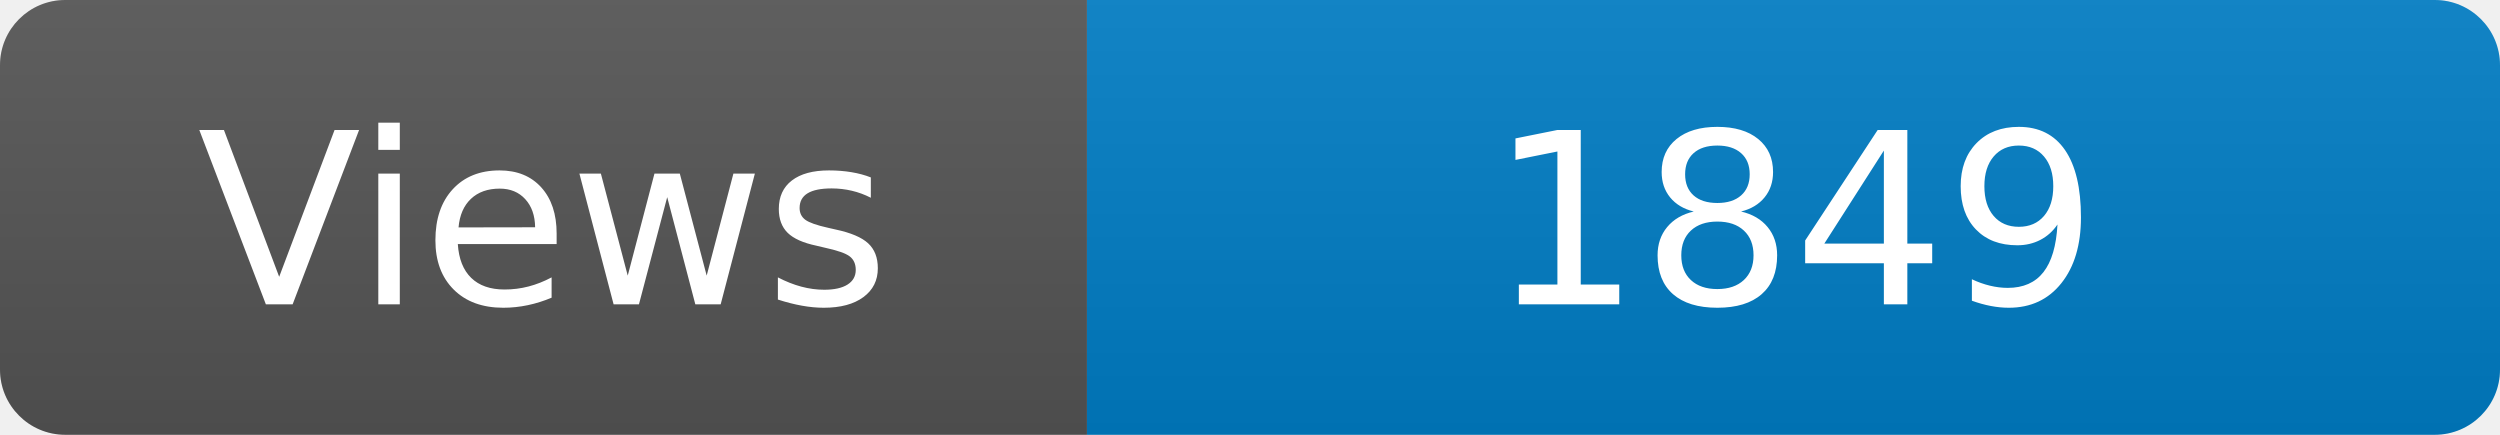
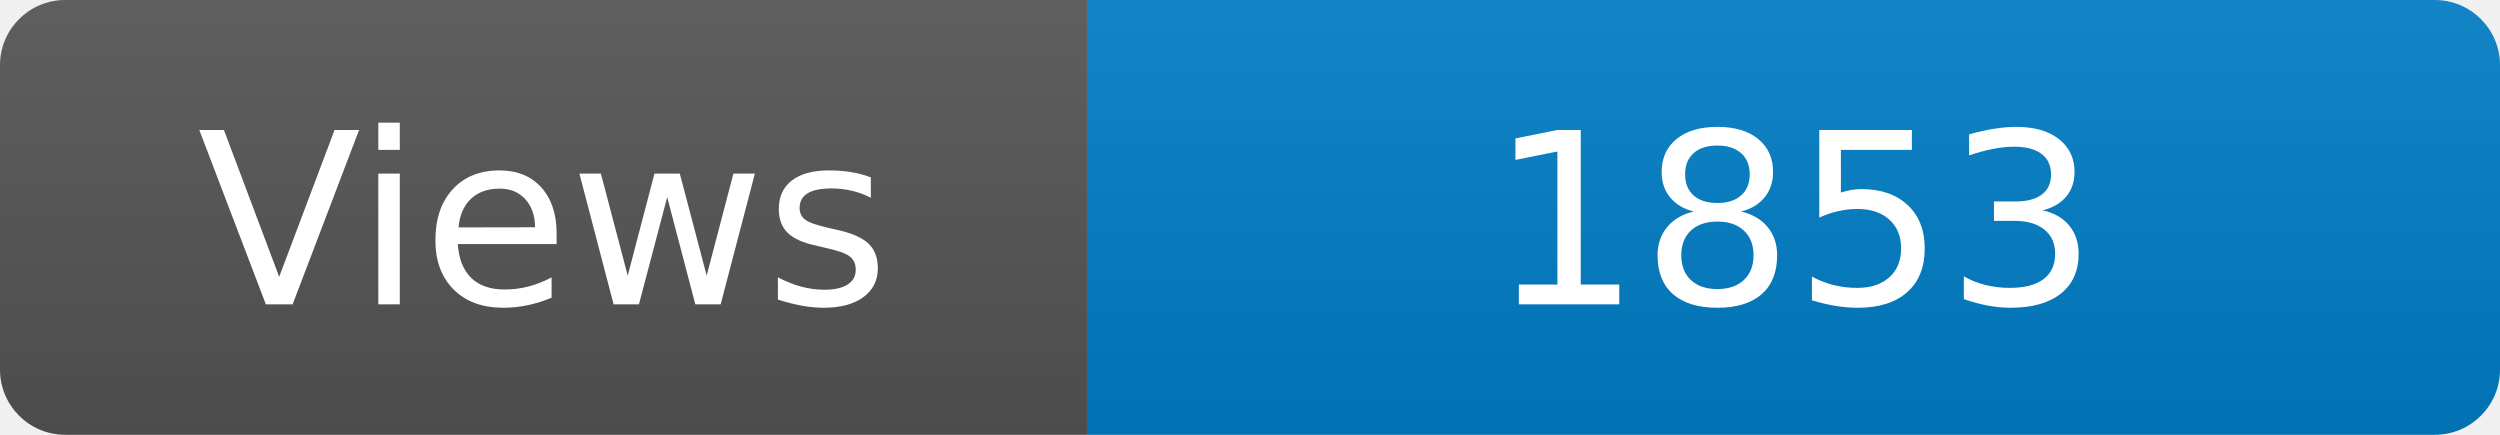
<svg xmlns="http://www.w3.org/2000/svg" width="115" height="20" role="img" aria-label="Maintained?: yes">
  <linearGradient id="s" x2="0" y2="100%">
    <stop offset="0" stop-color="#bbb" stop-opacity=".1" />
    <stop offset="1" stop-opacity=".1" />
  </linearGradient>
  <clipPath id="r">
    <rect width="115" height="20" rx="3" fill="#fff" />
  </clipPath>
  <g clip-path="url(#r)">
    <rect width="50" height="20" fill="#555" />
    <rect x="50" width="160" height="20" fill="#007ec6" />
    <rect width="115" height="20" fill="url(#s)" />
  </g>
  <g fill="#fff" text-anchor="middle" font-family="Verdana,Geneva,DejaVu Sans,sans-serif" font-size="110">
    <text x="250" y="140" transform="scale(.1)" fill="#fff">Views</text>
-     <text x="825" y="140" transform="scale(.1)" fill="#fff">1849</text>
+     <text x="825" y="140" transform="scale(.1)" fill="#fff">1853</text>
  </g>
</svg>
